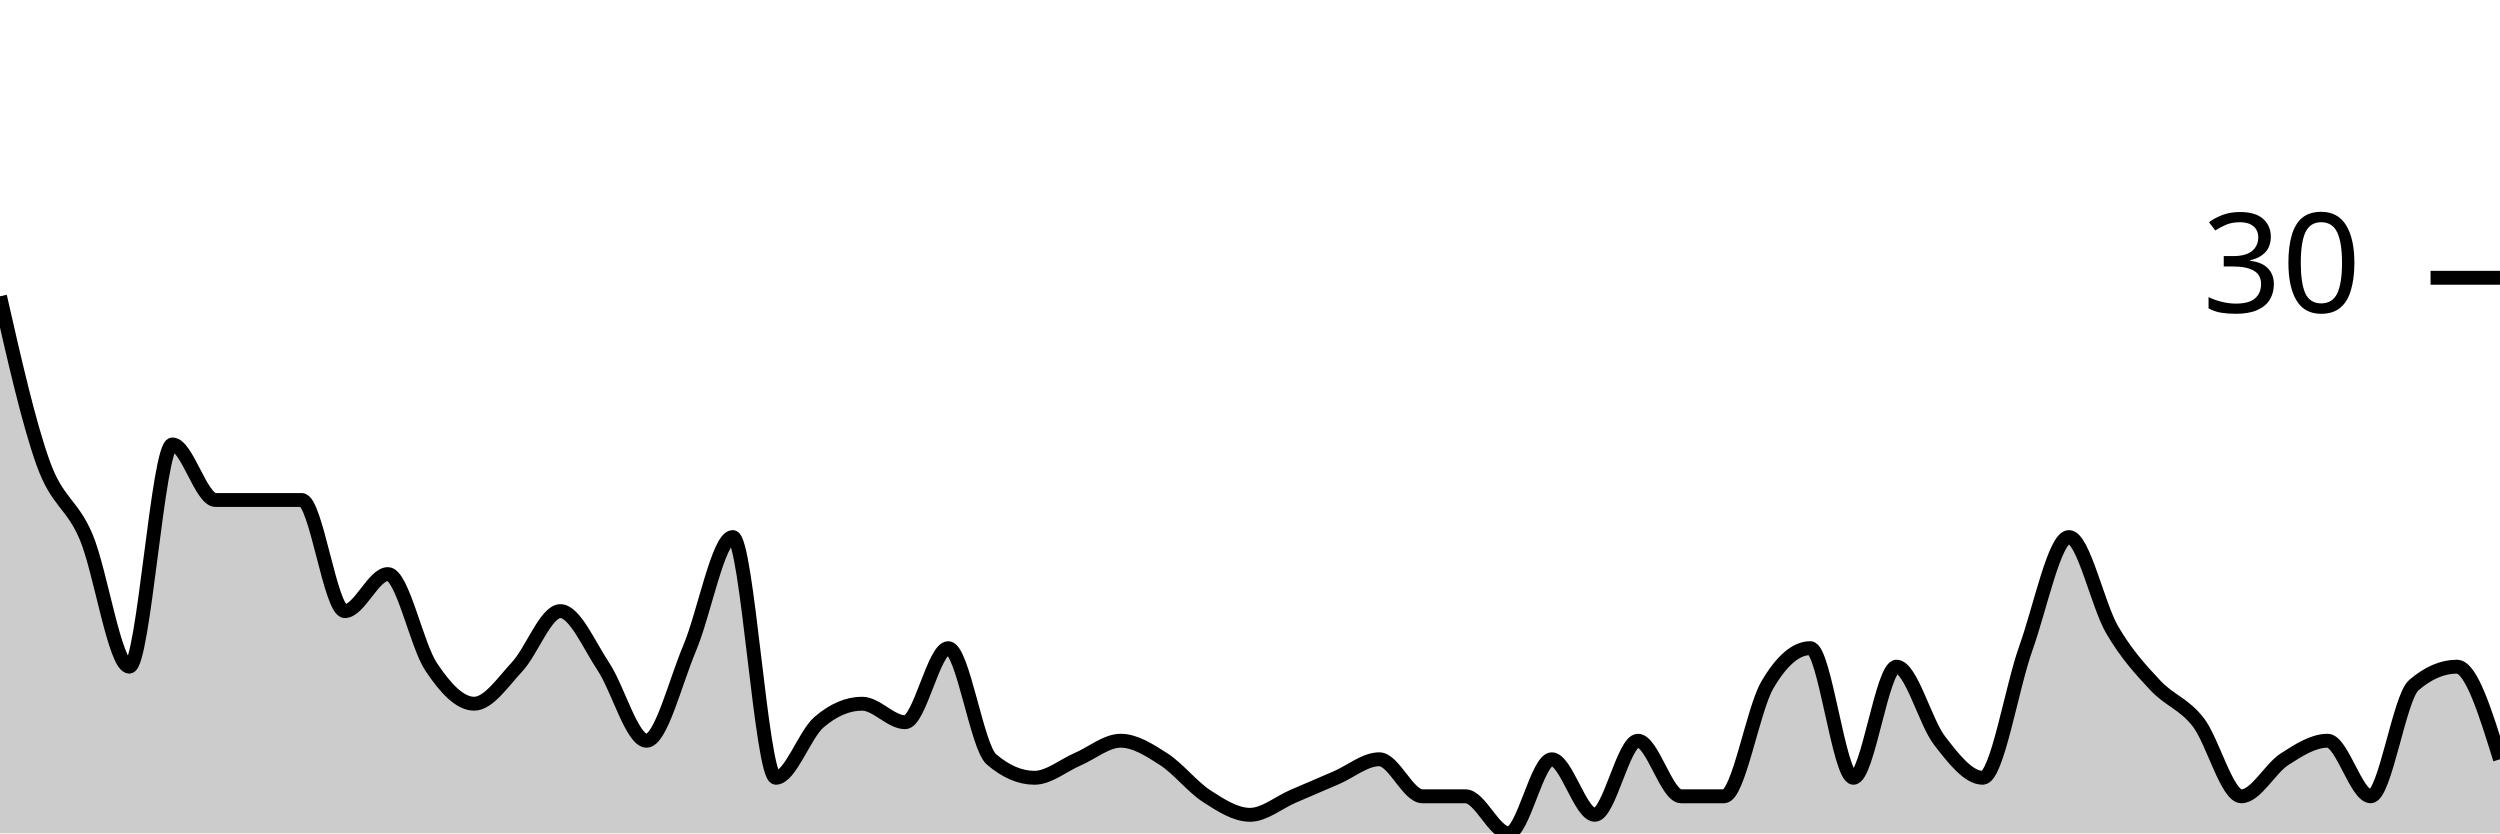
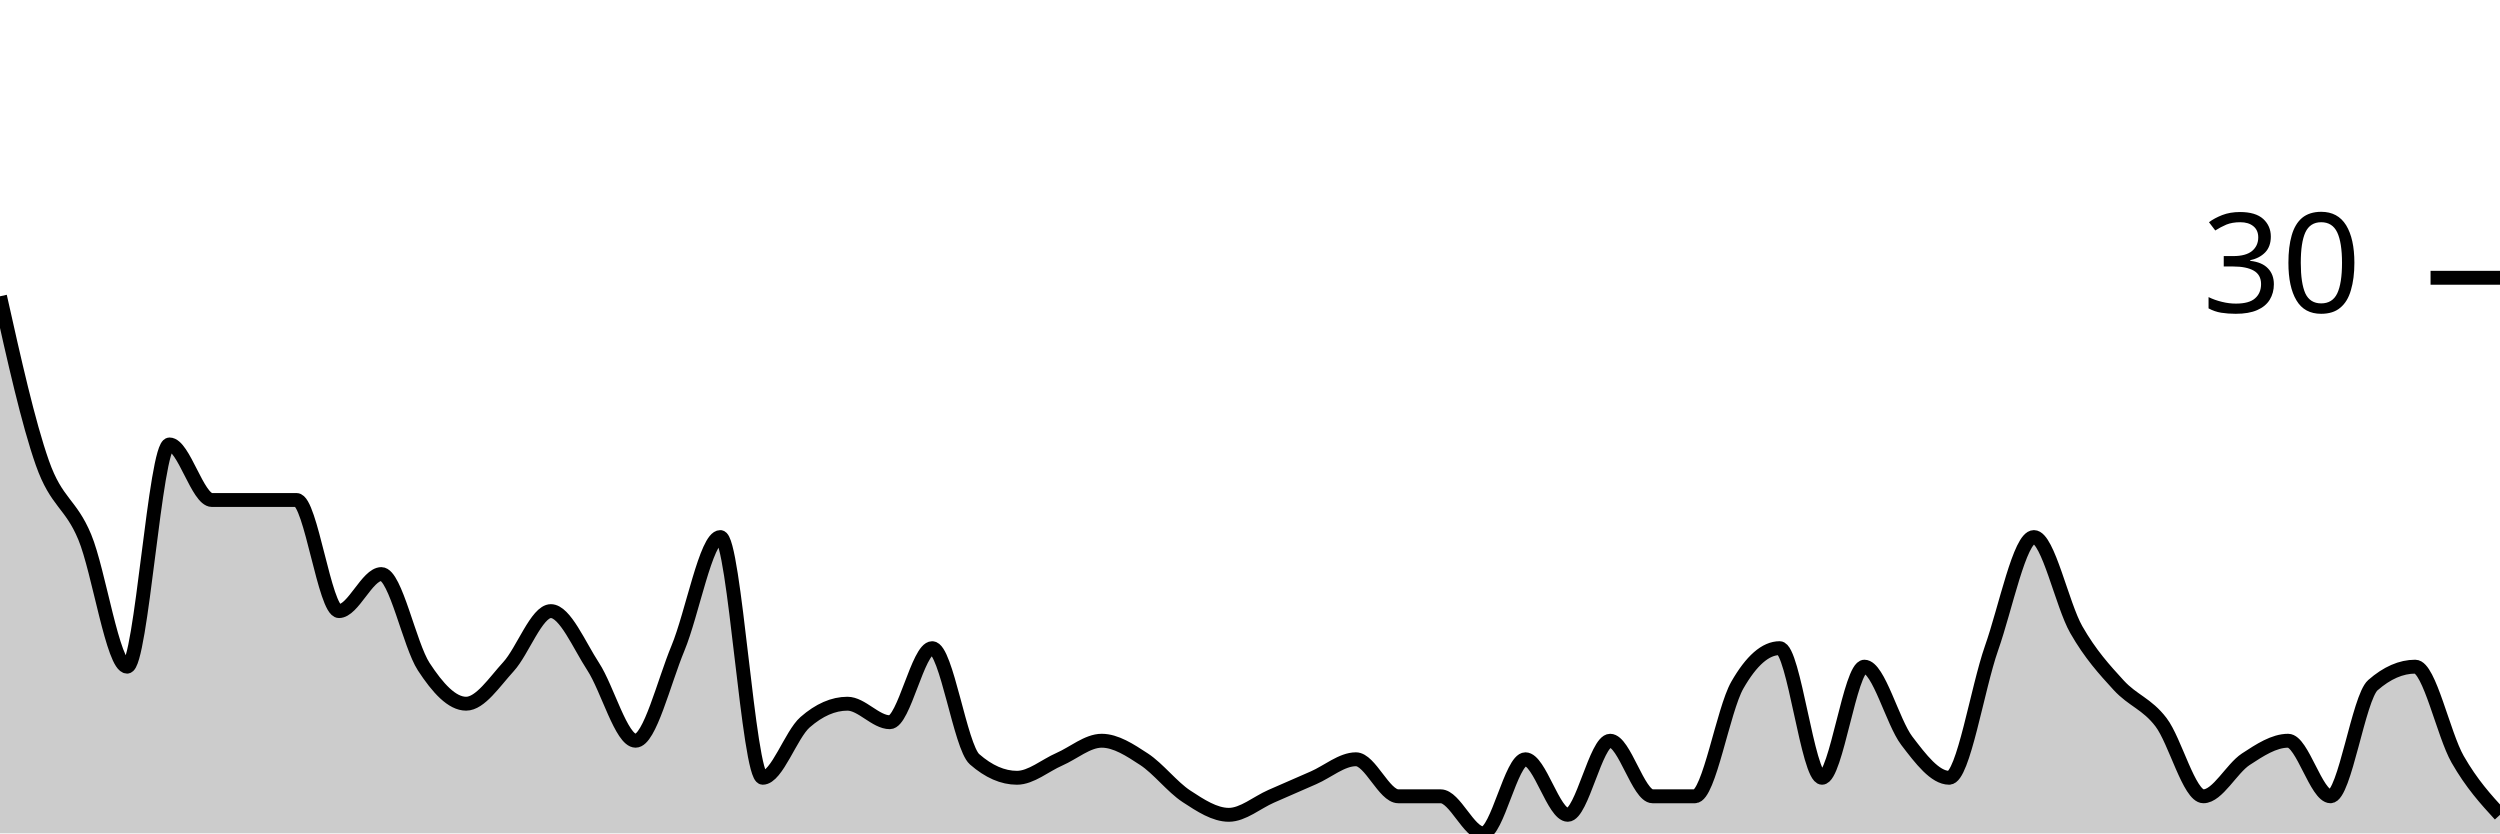
<svg xmlns="http://www.w3.org/2000/svg" viewBox="0 0 180 60">
  <g transform="translate(0,20)">
-     <path class="area" fill="rgba(0, 0, 0, 0.2)" d="M0,1.333C1.034,5.889,2.069,10.444,3.103,13.333C4.138,16.222,5.172,16.222,6.207,18.667C7.241,21.111,8.276,28,9.31,28C10.345,28,11.379,12,12.414,12C13.448,12,14.483,16,15.517,16C16.552,16,17.586,16,18.621,16C19.655,16,20.69,16,21.724,16C22.759,16,23.793,24,24.828,24C25.862,24,26.897,21.333,27.931,21.333C28.966,21.333,30,26.444,31.034,28C32.069,29.556,33.103,30.667,34.138,30.667C35.172,30.667,36.207,29.111,37.241,28C38.276,26.889,39.31,24,40.345,24C41.379,24,42.414,26.444,43.448,28C44.483,29.556,45.517,33.333,46.552,33.333C47.586,33.333,48.621,29.111,49.655,26.667C50.69,24.222,51.724,18.667,52.759,18.667C53.793,18.667,54.828,36,55.862,36C56.897,36,57.931,32.889,58.966,32C60,31.111,61.034,30.667,62.069,30.667C63.103,30.667,64.138,32,65.172,32C66.207,32,67.241,26.667,68.276,26.667C69.31,26.667,70.345,33.778,71.379,34.667C72.414,35.556,73.448,36,74.483,36C75.517,36,76.552,35.111,77.586,34.667C78.621,34.222,79.655,33.333,80.69,33.333C81.724,33.333,82.759,34,83.793,34.667C84.828,35.333,85.862,36.667,86.897,37.333C87.931,38,88.966,38.667,90,38.667C91.034,38.667,92.069,37.778,93.103,37.333C94.138,36.889,95.172,36.444,96.207,36C97.241,35.556,98.276,34.667,99.31,34.667C100.345,34.667,101.379,37.333,102.414,37.333C103.448,37.333,104.483,37.333,105.517,37.333C106.552,37.333,107.586,40,108.621,40C109.655,40,110.69,34.667,111.724,34.667C112.759,34.667,113.793,38.667,114.828,38.667C115.862,38.667,116.897,33.333,117.931,33.333C118.966,33.333,120,37.333,121.034,37.333C122.069,37.333,123.103,37.333,124.138,37.333C125.172,37.333,126.207,31.111,127.241,29.333C128.276,27.556,129.31,26.667,130.345,26.667C131.379,26.667,132.414,36,133.448,36C134.483,36,135.517,28,136.552,28C137.586,28,138.621,32,139.655,33.333C140.69,34.667,141.724,36,142.759,36C143.793,36,144.828,29.556,145.862,26.667C146.897,23.778,147.931,18.667,148.966,18.667C150,18.667,151.034,23.556,152.069,25.333C153.103,27.111,154.138,28.222,155.172,29.333C156.207,30.444,157.241,30.667,158.276,32C159.31,33.333,160.345,37.333,161.379,37.333C162.414,37.333,163.448,35.333,164.483,34.667C165.517,34,166.552,33.333,167.586,33.333C168.621,33.333,169.655,37.333,170.69,37.333C171.724,37.333,172.759,30.222,173.793,29.333C174.828,28.444,175.862,28,176.897,28C177.931,28,178.966,31.333,180,34.667L180,40C178.966,40,177.931,40,176.897,40C175.862,40,174.828,40,173.793,40C172.759,40,171.724,40,170.69,40C169.655,40,168.621,40,167.586,40C166.552,40,165.517,40,164.483,40C163.448,40,162.414,40,161.379,40C160.345,40,159.31,40,158.276,40C157.241,40,156.207,40,155.172,40C154.138,40,153.103,40,152.069,40C151.034,40,150,40,148.966,40C147.931,40,146.897,40,145.862,40C144.828,40,143.793,40,142.759,40C141.724,40,140.69,40,139.655,40C138.621,40,137.586,40,136.552,40C135.517,40,134.483,40,133.448,40C132.414,40,131.379,40,130.345,40C129.31,40,128.276,40,127.241,40C126.207,40,125.172,40,124.138,40C123.103,40,122.069,40,121.034,40C120,40,118.966,40,117.931,40C116.897,40,115.862,40,114.828,40C113.793,40,112.759,40,111.724,40C110.69,40,109.655,40,108.621,40C107.586,40,106.552,40,105.517,40C104.483,40,103.448,40,102.414,40C101.379,40,100.345,40,99.31,40C98.276,40,97.241,40,96.207,40C95.172,40,94.138,40,93.103,40C92.069,40,91.034,40,90,40C88.966,40,87.931,40,86.897,40C85.862,40,84.828,40,83.793,40C82.759,40,81.724,40,80.69,40C79.655,40,78.621,40,77.586,40C76.552,40,75.517,40,74.483,40C73.448,40,72.414,40,71.379,40C70.345,40,69.31,40,68.276,40C67.241,40,66.207,40,65.172,40C64.138,40,63.103,40,62.069,40C61.034,40,60,40,58.966,40C57.931,40,56.897,40,55.862,40C54.828,40,53.793,40,52.759,40C51.724,40,50.69,40,49.655,40C48.621,40,47.586,40,46.552,40C45.517,40,44.483,40,43.448,40C42.414,40,41.379,40,40.345,40C39.31,40,38.276,40,37.241,40C36.207,40,35.172,40,34.138,40C33.103,40,32.069,40,31.034,40C30,40,28.966,40,27.931,40C26.897,40,25.862,40,24.828,40C23.793,40,22.759,40,21.724,40C20.69,40,19.655,40,18.621,40C17.586,40,16.552,40,15.517,40C14.483,40,13.448,40,12.414,40C11.379,40,10.345,40,9.31,40C8.276,40,7.241,40,6.207,40C5.172,40,4.138,40,3.103,40C2.069,40,1.034,40,0,40Z" />
-     <path class="line" stroke="black" fill="none" d="M0,1.333C1.034,5.889,2.069,10.444,3.103,13.333C4.138,16.222,5.172,16.222,6.207,18.667C7.241,21.111,8.276,28,9.31,28C10.345,28,11.379,12,12.414,12C13.448,12,14.483,16,15.517,16C16.552,16,17.586,16,18.621,16C19.655,16,20.69,16,21.724,16C22.759,16,23.793,24,24.828,24C25.862,24,26.897,21.333,27.931,21.333C28.966,21.333,30,26.444,31.034,28C32.069,29.556,33.103,30.667,34.138,30.667C35.172,30.667,36.207,29.111,37.241,28C38.276,26.889,39.31,24,40.345,24C41.379,24,42.414,26.444,43.448,28C44.483,29.556,45.517,33.333,46.552,33.333C47.586,33.333,48.621,29.111,49.655,26.667C50.69,24.222,51.724,18.667,52.759,18.667C53.793,18.667,54.828,36,55.862,36C56.897,36,57.931,32.889,58.966,32C60,31.111,61.034,30.667,62.069,30.667C63.103,30.667,64.138,32,65.172,32C66.207,32,67.241,26.667,68.276,26.667C69.31,26.667,70.345,33.778,71.379,34.667C72.414,35.556,73.448,36,74.483,36C75.517,36,76.552,35.111,77.586,34.667C78.621,34.222,79.655,33.333,80.69,33.333C81.724,33.333,82.759,34,83.793,34.667C84.828,35.333,85.862,36.667,86.897,37.333C87.931,38,88.966,38.667,90,38.667C91.034,38.667,92.069,37.778,93.103,37.333C94.138,36.889,95.172,36.444,96.207,36C97.241,35.556,98.276,34.667,99.31,34.667C100.345,34.667,101.379,37.333,102.414,37.333C103.448,37.333,104.483,37.333,105.517,37.333C106.552,37.333,107.586,40,108.621,40C109.655,40,110.69,34.667,111.724,34.667C112.759,34.667,113.793,38.667,114.828,38.667C115.862,38.667,116.897,33.333,117.931,33.333C118.966,33.333,120,37.333,121.034,37.333C122.069,37.333,123.103,37.333,124.138,37.333C125.172,37.333,126.207,31.111,127.241,29.333C128.276,27.556,129.31,26.667,130.345,26.667C131.379,26.667,132.414,36,133.448,36C134.483,36,135.517,28,136.552,28C137.586,28,138.621,32,139.655,33.333C140.69,34.667,141.724,36,142.759,36C143.793,36,144.828,29.556,145.862,26.667C146.897,23.778,147.931,18.667,148.966,18.667C150,18.667,151.034,23.556,152.069,25.333C153.103,27.111,154.138,28.222,155.172,29.333C156.207,30.444,157.241,30.667,158.276,32C159.31,33.333,160.345,37.333,161.379,37.333C162.414,37.333,163.448,35.333,164.483,34.667C165.517,34,166.552,33.333,167.586,33.333C168.621,33.333,169.655,37.333,170.69,37.333C171.724,37.333,172.759,30.222,173.793,29.333C174.828,28.444,175.862,28,176.897,28C177.931,28,178.966,31.333,180,34.667" />
+     <path class="area" fill="rgba(0, 0, 0, 0.2)" d="M0,1.333C1.017,5.889,2.034,10.444,3.051,13.333C4.068,16.222,5.085,16.222,6.102,18.667C7.119,21.111,8.136,28,9.153,28C10.169,28,11.186,12,12.203,12C13.22,12,14.237,16,15.254,16C16.271,16,17.288,16,18.305,16C19.322,16,20.339,16,21.356,16C22.373,16,23.39,24,24.407,24C25.424,24,26.441,21.333,27.458,21.333C28.475,21.333,29.492,26.444,30.508,28C31.525,29.556,32.542,30.667,33.559,30.667C34.576,30.667,35.593,29.111,36.61,28C37.627,26.889,38.644,24,39.661,24C40.678,24,41.695,26.444,42.712,28C43.729,29.556,44.746,33.333,45.763,33.333C46.78,33.333,47.797,29.111,48.814,26.667C49.831,24.222,50.847,18.667,51.864,18.667C52.881,18.667,53.898,36,54.915,36C55.932,36,56.949,32.889,57.966,32C58.983,31.111,60,30.667,61.017,30.667C62.034,30.667,63.051,32,64.068,32C65.085,32,66.102,26.667,67.119,26.667C68.136,26.667,69.153,33.778,70.169,34.667C71.186,35.556,72.203,36,73.22,36C74.237,36,75.254,35.111,76.271,34.667C77.288,34.222,78.305,33.333,79.322,33.333C80.339,33.333,81.356,34,82.373,34.667C83.39,35.333,84.407,36.667,85.424,37.333C86.441,38,87.458,38.667,88.475,38.667C89.492,38.667,90.508,37.778,91.525,37.333C92.542,36.889,93.559,36.444,94.576,36C95.593,35.556,96.61,34.667,97.627,34.667C98.644,34.667,99.661,37.333,100.678,37.333C101.695,37.333,102.712,37.333,103.729,37.333C104.746,37.333,105.763,40,106.78,40C107.797,40,108.814,34.667,109.831,34.667C110.847,34.667,111.864,38.667,112.881,38.667C113.898,38.667,114.915,33.333,115.932,33.333C116.949,33.333,117.966,37.333,118.983,37.333C120,37.333,121.017,37.333,122.034,37.333C123.051,37.333,124.068,31.111,125.085,29.333C126.102,27.556,127.119,26.667,128.136,26.667C129.153,26.667,130.169,36,131.186,36C132.203,36,133.22,28,134.237,28C135.254,28,136.271,32,137.288,33.333C138.305,34.667,139.322,36,140.339,36C141.356,36,142.373,29.556,143.39,26.667C144.407,23.778,145.424,18.667,146.441,18.667C147.458,18.667,148.475,23.556,149.492,25.333C150.508,27.111,151.525,28.222,152.542,29.333C153.559,30.444,154.576,30.667,155.593,32C156.61,33.333,157.627,37.333,158.644,37.333C159.661,37.333,160.678,35.333,161.695,34.667C162.712,34,163.729,33.333,164.746,33.333C165.763,33.333,166.78,37.333,167.797,37.333C168.814,37.333,169.831,30.222,170.847,29.333C171.864,28.444,172.881,28,173.898,28C174.915,28,175.932,32.889,176.949,34.667C177.966,36.444,178.983,37.556,180,38.667L180,40C178.983,40,177.966,40,176.949,40C175.932,40,174.915,40,173.898,40C172.881,40,171.864,40,170.847,40C169.831,40,168.814,40,167.797,40C166.78,40,165.763,40,164.746,40C163.729,40,162.712,40,161.695,40C160.678,40,159.661,40,158.644,40C157.627,40,156.61,40,155.593,40C154.576,40,153.559,40,152.542,40C151.525,40,150.508,40,149.492,40C148.475,40,147.458,40,146.441,40C145.424,40,144.407,40,143.39,40C142.373,40,141.356,40,140.339,40C139.322,40,138.305,40,137.288,40C136.271,40,135.254,40,134.237,40C133.22,40,132.203,40,131.186,40C130.169,40,129.153,40,128.136,40C127.119,40,126.102,40,125.085,40C124.068,40,123.051,40,122.034,40C121.017,40,120,40,118.983,40C117.966,40,116.949,40,115.932,40C114.915,40,113.898,40,112.881,40C111.864,40,110.847,40,109.831,40C108.814,40,107.797,40,106.78,40C105.763,40,104.746,40,103.729,40C102.712,40,101.695,40,100.678,40C99.661,40,98.644,40,97.627,40C96.61,40,95.593,40,94.576,40C93.559,40,92.542,40,91.525,40C90.508,40,89.492,40,88.475,40C87.458,40,86.441,40,85.424,40C84.407,40,83.39,40,82.373,40C81.356,40,80.339,40,79.322,40C78.305,40,77.288,40,76.271,40C75.254,40,74.237,40,73.22,40C72.203,40,71.186,40,70.169,40C69.153,40,68.136,40,67.119,40C66.102,40,65.085,40,64.068,40C63.051,40,62.034,40,61.017,40C60,40,58.983,40,57.966,40C56.949,40,55.932,40,54.915,40C53.898,40,52.881,40,51.864,40C50.847,40,49.831,40,48.814,40C47.797,40,46.78,40,45.763,40C44.746,40,43.729,40,42.712,40C41.695,40,40.678,40,39.661,40C38.644,40,37.627,40,36.61,40C35.593,40,34.576,40,33.559,40C32.542,40,31.525,40,30.508,40C29.492,40,28.475,40,27.458,40C26.441,40,25.424,40,24.407,40C23.39,40,22.373,40,21.356,40C20.339,40,19.322,40,18.305,40C17.288,40,16.271,40,15.254,40C14.237,40,13.22,40,12.203,40C11.186,40,10.169,40,9.153,40C8.136,40,7.119,40,6.102,40C5.085,40,4.068,40,3.051,40C2.034,40,1.017,40,0,40Z" />
+     <path class="line" stroke="black" fill="none" d="M0,1.333C1.017,5.889,2.034,10.444,3.051,13.333C4.068,16.222,5.085,16.222,6.102,18.667C7.119,21.111,8.136,28,9.153,28C10.169,28,11.186,12,12.203,12C13.22,12,14.237,16,15.254,16C16.271,16,17.288,16,18.305,16C19.322,16,20.339,16,21.356,16C22.373,16,23.39,24,24.407,24C25.424,24,26.441,21.333,27.458,21.333C28.475,21.333,29.492,26.444,30.508,28C31.525,29.556,32.542,30.667,33.559,30.667C34.576,30.667,35.593,29.111,36.61,28C37.627,26.889,38.644,24,39.661,24C40.678,24,41.695,26.444,42.712,28C43.729,29.556,44.746,33.333,45.763,33.333C46.78,33.333,47.797,29.111,48.814,26.667C49.831,24.222,50.847,18.667,51.864,18.667C52.881,18.667,53.898,36,54.915,36C55.932,36,56.949,32.889,57.966,32C58.983,31.111,60,30.667,61.017,30.667C62.034,30.667,63.051,32,64.068,32C65.085,32,66.102,26.667,67.119,26.667C68.136,26.667,69.153,33.778,70.169,34.667C71.186,35.556,72.203,36,73.22,36C74.237,36,75.254,35.111,76.271,34.667C77.288,34.222,78.305,33.333,79.322,33.333C80.339,33.333,81.356,34,82.373,34.667C83.39,35.333,84.407,36.667,85.424,37.333C86.441,38,87.458,38.667,88.475,38.667C89.492,38.667,90.508,37.778,91.525,37.333C92.542,36.889,93.559,36.444,94.576,36C95.593,35.556,96.61,34.667,97.627,34.667C98.644,34.667,99.661,37.333,100.678,37.333C101.695,37.333,102.712,37.333,103.729,37.333C104.746,37.333,105.763,40,106.78,40C107.797,40,108.814,34.667,109.831,34.667C110.847,34.667,111.864,38.667,112.881,38.667C113.898,38.667,114.915,33.333,115.932,33.333C116.949,33.333,117.966,37.333,118.983,37.333C120,37.333,121.017,37.333,122.034,37.333C123.051,37.333,124.068,31.111,125.085,29.333C126.102,27.556,127.119,26.667,128.136,26.667C129.153,26.667,130.169,36,131.186,36C132.203,36,133.22,28,134.237,28C135.254,28,136.271,32,137.288,33.333C138.305,34.667,139.322,36,140.339,36C141.356,36,142.373,29.556,143.39,26.667C144.407,23.778,145.424,18.667,146.441,18.667C147.458,18.667,148.475,23.556,149.492,25.333C150.508,27.111,151.525,28.222,152.542,29.333C153.559,30.444,154.576,30.667,155.593,32C156.61,33.333,157.627,37.333,158.644,37.333C159.661,37.333,160.678,35.333,161.695,34.667C162.712,34,163.729,33.333,164.746,33.333C165.763,33.333,166.78,37.333,167.797,37.333C168.814,37.333,169.831,30.222,170.847,29.333C171.864,28.444,172.881,28,173.898,28C174.915,28,175.932,32.889,176.949,34.667C177.966,36.444,178.983,37.556,180,38.667" />
    <path class="axis-ceiling" stroke-width="1" stroke="black" fill="none" d="M175,0L180,0" />
    <text class="axis-ceiling-label" font-family="sans-serif" text-anchor="end" font-size="10px" x="170" y="2.5">30</text>
  </g>
</svg>
